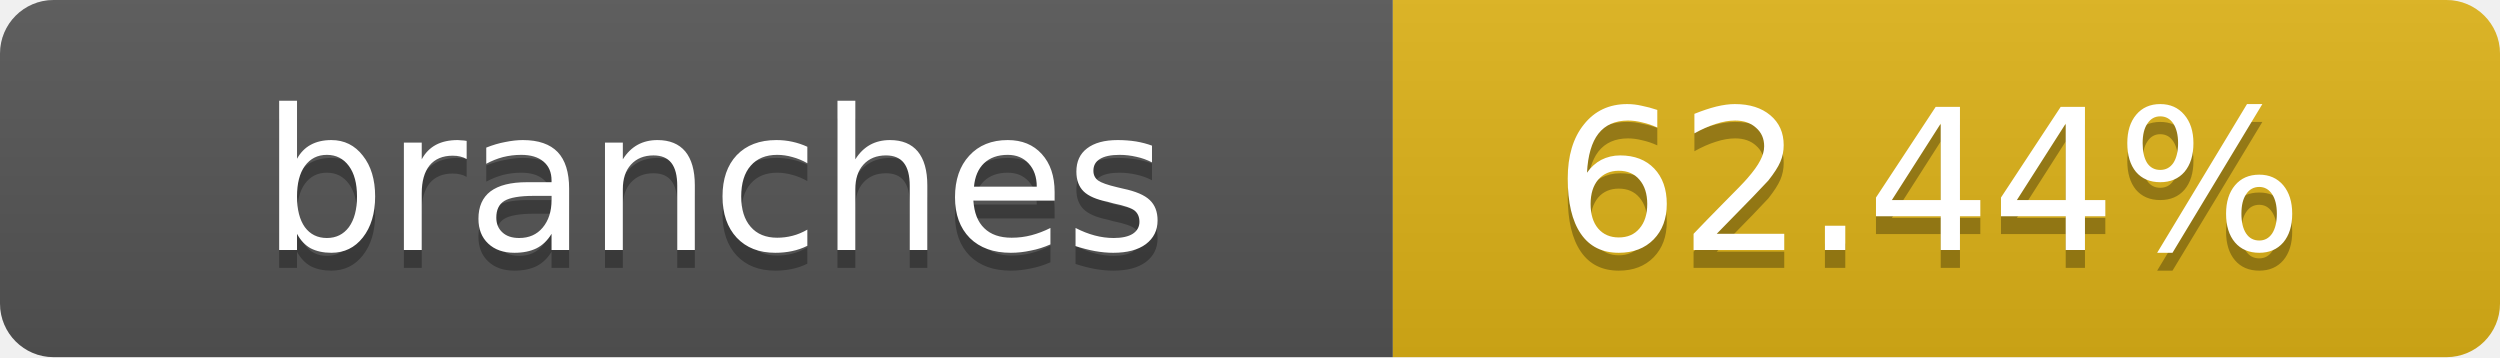
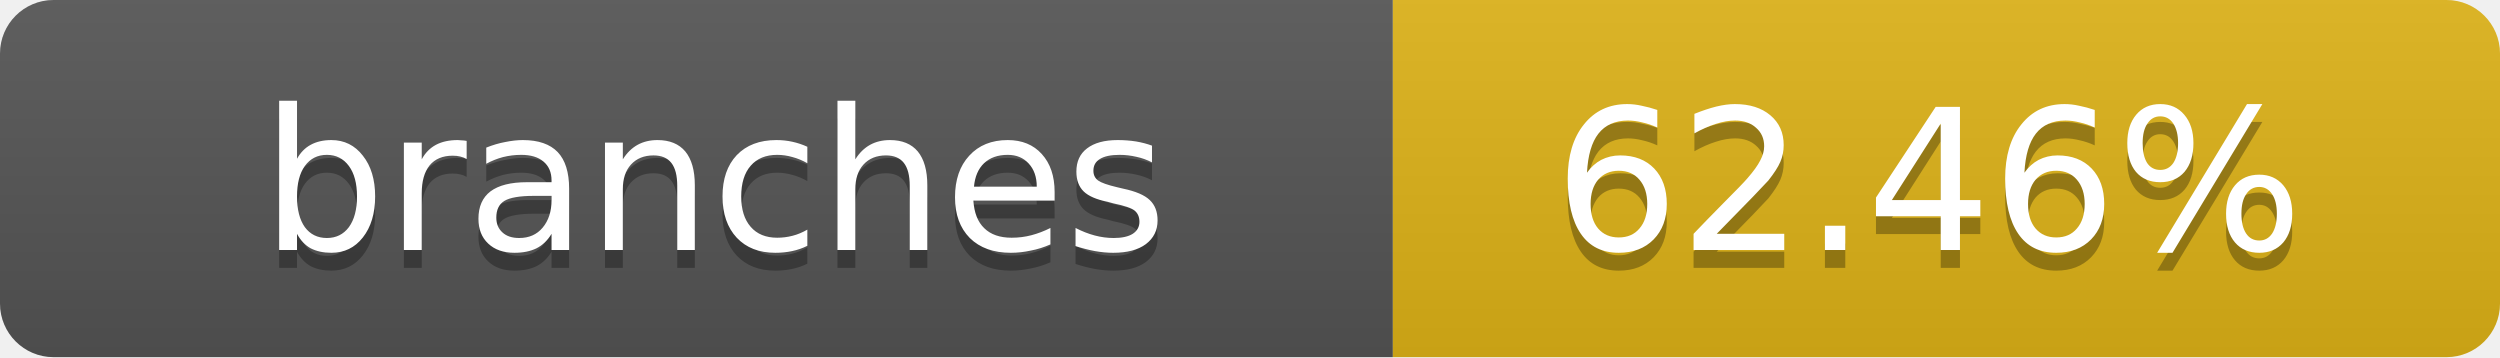
- <svg xmlns="http://www.w3.org/2000/svg" width="140" height="20" role="img" aria-label="branches: 62.44%">
+ <svg xmlns="http://www.w3.org/2000/svg" width="140" height="20" role="img" aria-label="branches: 62.46%">
  <linearGradient id="s" x2="0" y2="100%">
    <stop offset="0" stop-color="#bbb" stop-opacity=".1" />
    <stop offset="1" stop-opacity=".1" />
  </linearGradient>
  <clipPath id="r">
    <rect width="140" height="20" rx="3" fill="#fff" />
  </clipPath>
  <g clip-path="url(#r)">
    <rect width="78" height="20" fill="#555" />
    <rect x="78" width="62" height="20" fill="#dfb317" />
    <rect width="140" height="20" fill="url(#s)" />
  </g>
  <g fill="#fff" text-anchor="middle" font-family="Verdana,Geneva,DejaVu Sans,sans-serif" text-rendering="geometricPrecision" font-size="11">
    <text x="40" y="15" fill="#010101" fill-opacity=".3">branches</text>
    <text x="40" y="14">branches</text>
-     <text x="108" y="15" fill="#010101" fill-opacity=".3">62.44%</text>
-     <text x="108" y="14">62.44%</text>
+     <text x="108" y="15" fill="#010101" fill-opacity=".3">62.46%</text>
+     <text x="108" y="14">62.46%</text>
  </g>
</svg>
